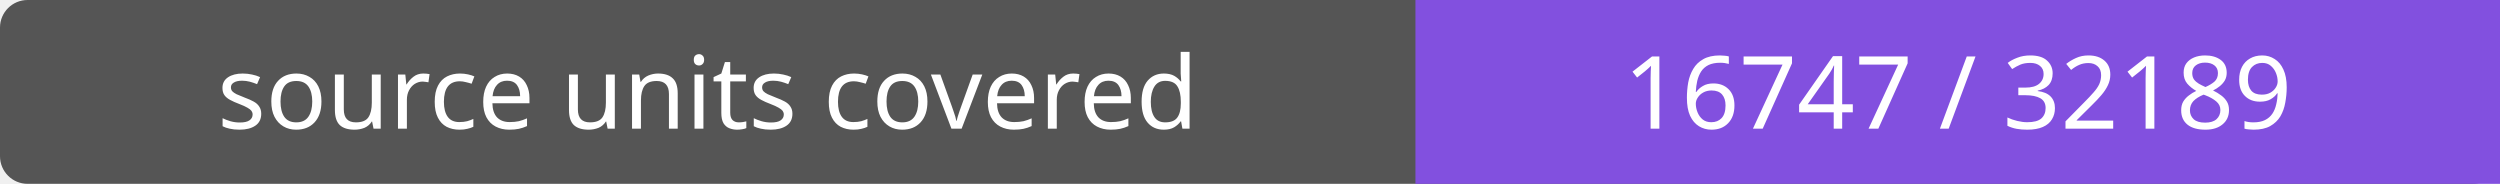
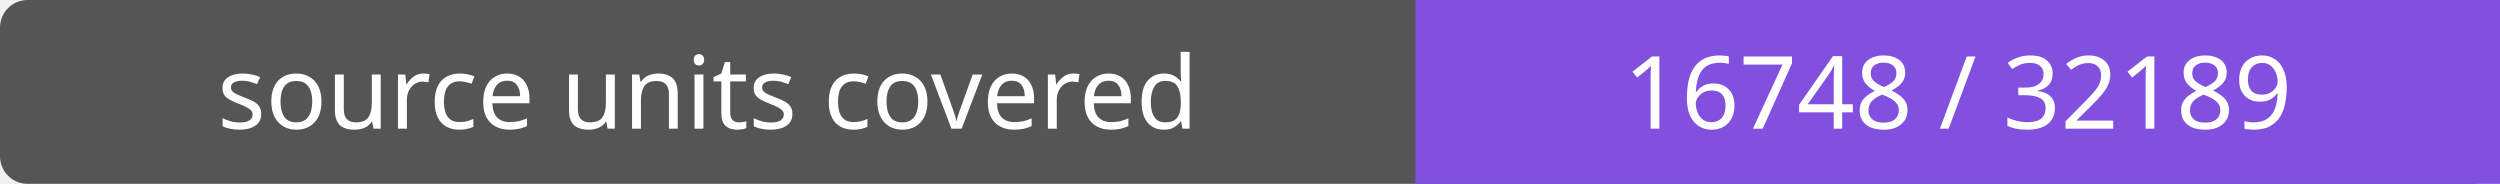
- <svg xmlns="http://www.w3.org/2000/svg" width="272" height="20" role="img" aria-label="source units covered: 16747 / 32189">
+ <svg xmlns="http://www.w3.org/2000/svg" width="272" height="20" role="img" aria-label="source units covered: 16748 / 32189">
  <rect width="272" height="20" rx="3" fill="#555" />
  <path fill="#8250df" d="M154 0h118v20H154z" />
  <g fill="#fff" text-anchor="middle" font-family="Verdana,sans-serif" font-size="11">
    <text x="77.0" y="14">source units covered</text>
-     <text x="213.0" y="14">16747 / 32189</text>
+     <text x="213.0" y="14">16748 / 32189</text>
  </g>
</svg>
